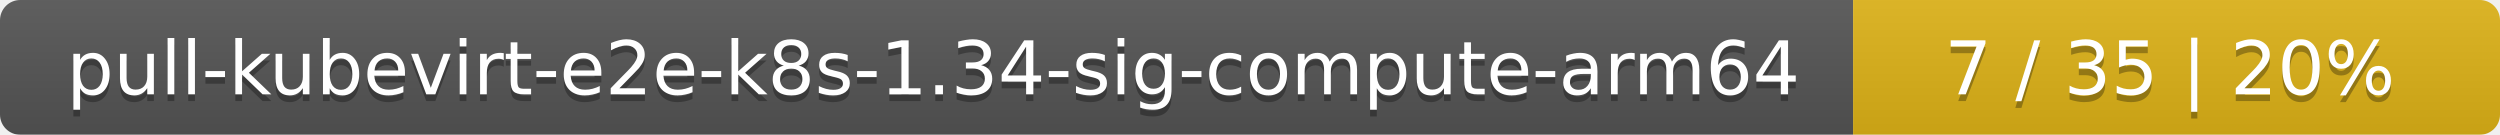
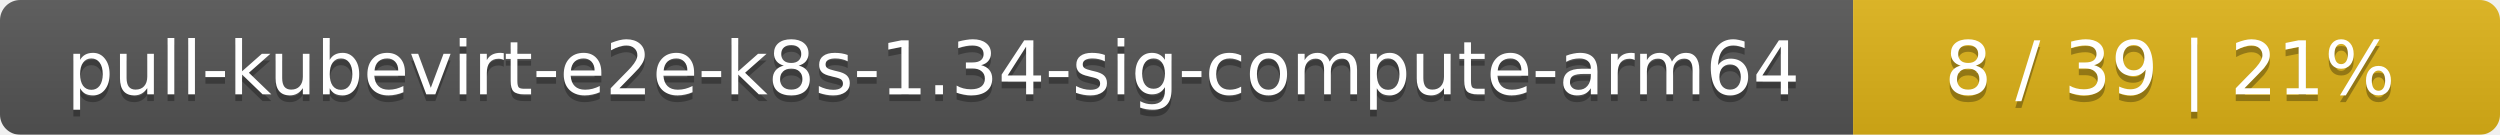
<svg xmlns="http://www.w3.org/2000/svg" width="371" height="20">
  <linearGradient id="smooth" x2="0" y2="100%">
    <stop offset="0" stop-color="#bbb" stop-opacity=".1" />
    <stop offset="1" stop-opacity=".1" />
  </linearGradient>
  <mask id="round">
    <rect width="371" height="20" rx="3" fill="#fff" />
  </mask>
  <g mask="url(#round)">
    <rect width="275" height="20" fill="#555" />
    <rect x="275" width="96" height="20" fill="#dfb317" />
    <rect width="371" height="20" fill="url(#smooth)" />
  </g>
  <g fill="#fff" text-anchor="middle" font-family="DejaVu Sans,Verdana,Geneva,sans-serif" font-size="11">
    <text x="138.5" y="15" fill="#010101" fill-opacity=".3">pull-kubevirt-e2e-k8s-1.34-sig-compute-arm64</text>
    <text x="138.5" y="14">pull-kubevirt-e2e-k8s-1.34-sig-compute-arm64</text>
-     <text x="322" y="15" fill="#010101" fill-opacity=".3">7 / 35    |    20%</text>
-     <text x="322" y="14">7 / 35    |    20%</text>
+     <text x="322" y="15" fill="#010101" fill-opacity=".3">8 / 39    |    21%</text>
+     <text x="322" y="14">8 / 39    |    21%</text>
  </g>
</svg>
